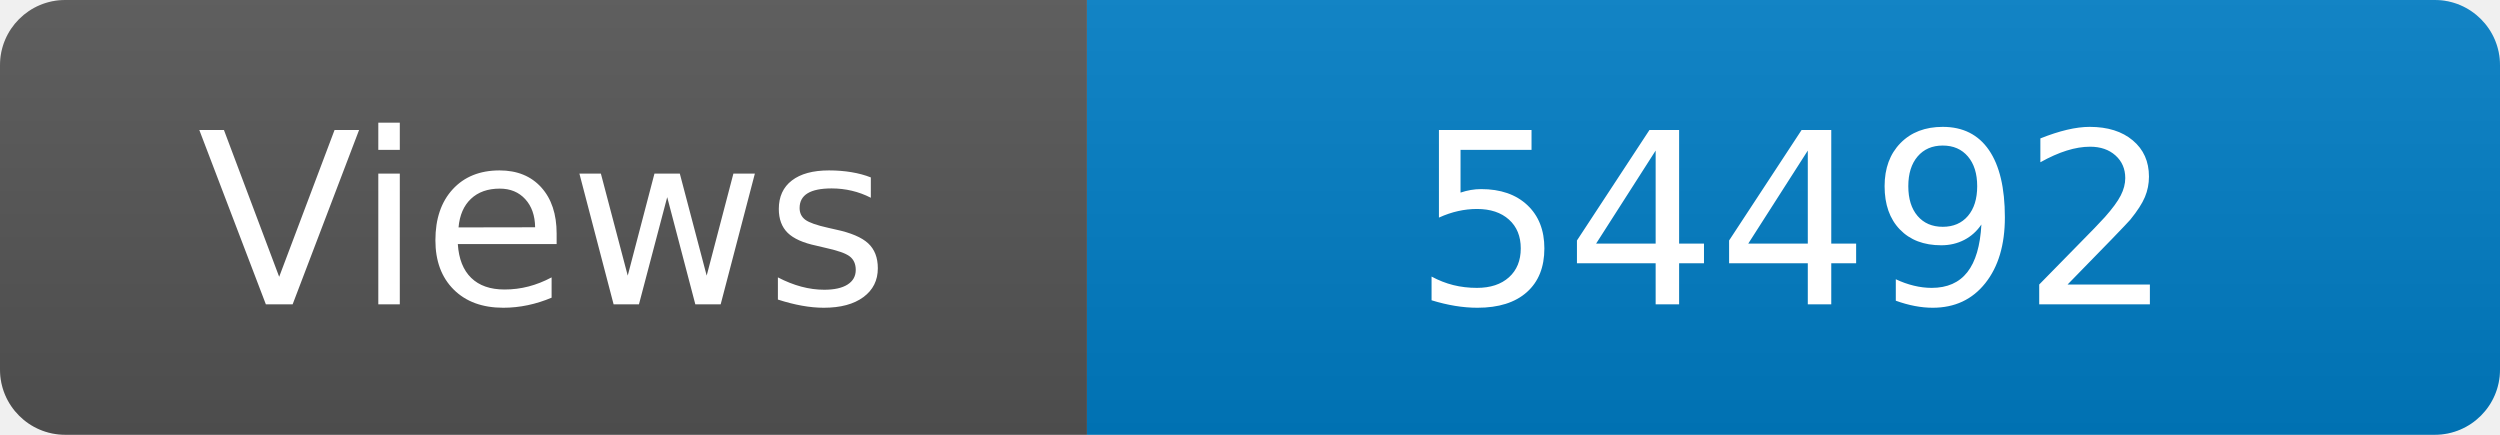
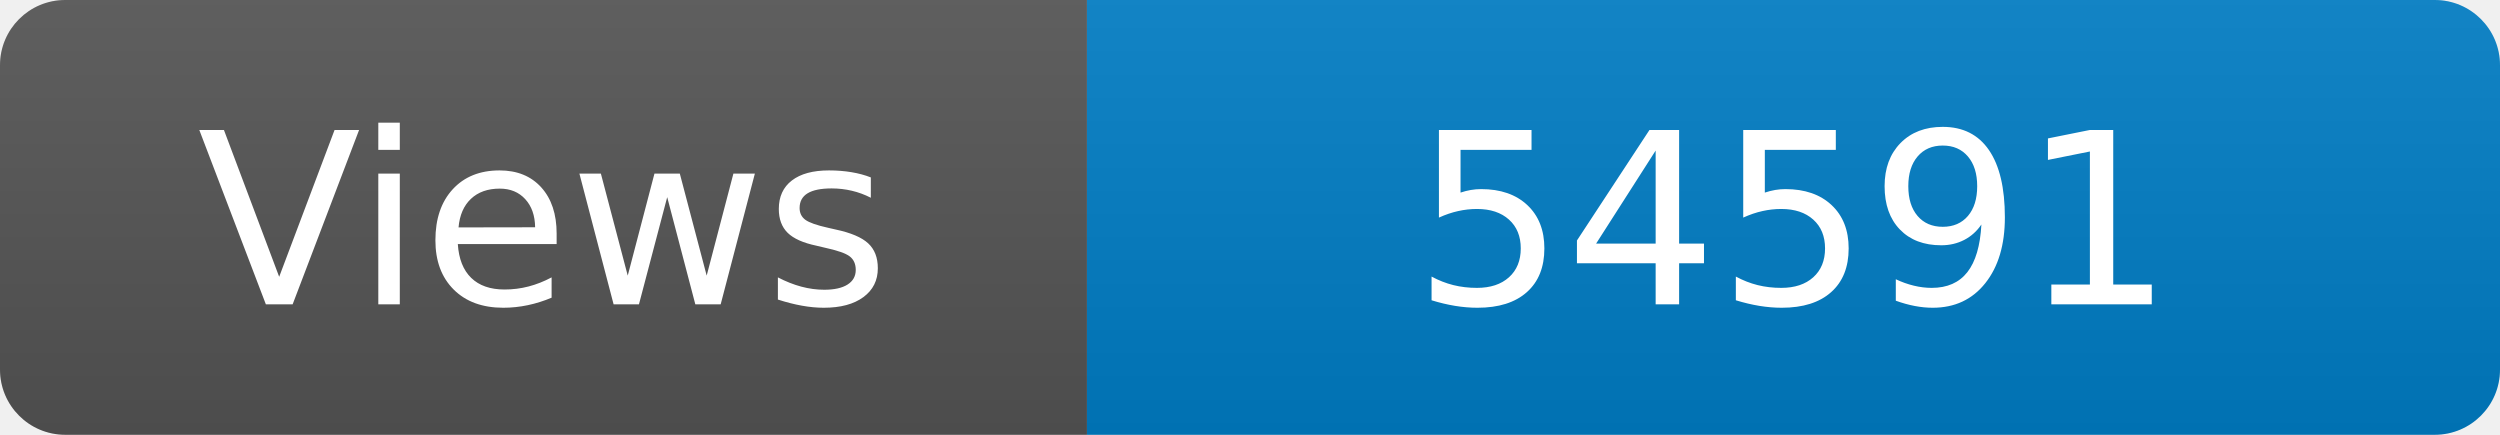
<svg xmlns="http://www.w3.org/2000/svg" width="115" height="20" role="img" aria-label="Maintained?: yes">
  <linearGradient id="s" x2="0" y2="100%">
    <stop offset="0" stop-color="#bbb" stop-opacity=".1" />
    <stop offset="1" stop-opacity=".1" />
  </linearGradient>
  <clipPath id="r">
    <rect width="115" height="20" rx="3" fill="#fff" />
  </clipPath>
  <g clip-path="url(#r)">
    <rect width="50" height="20" fill="#555" />
    <rect x="50" width="160" height="20" fill="#007ec6" />
    <rect width="115" height="20" fill="url(#s)" />
  </g>
  <g fill="#fff" text-anchor="middle" font-family="Verdana,Geneva,DejaVu Sans,sans-serif" font-size="110">
    <text x="250" y="140" transform="scale(.1)" fill="#fff">Views</text>
-     <text x="825" y="140" transform="scale(.1)" fill="#fff">54492</text>
+     <text x="825" y="140" transform="scale(.1)" fill="#fff">54591</text>
  </g>
</svg>
